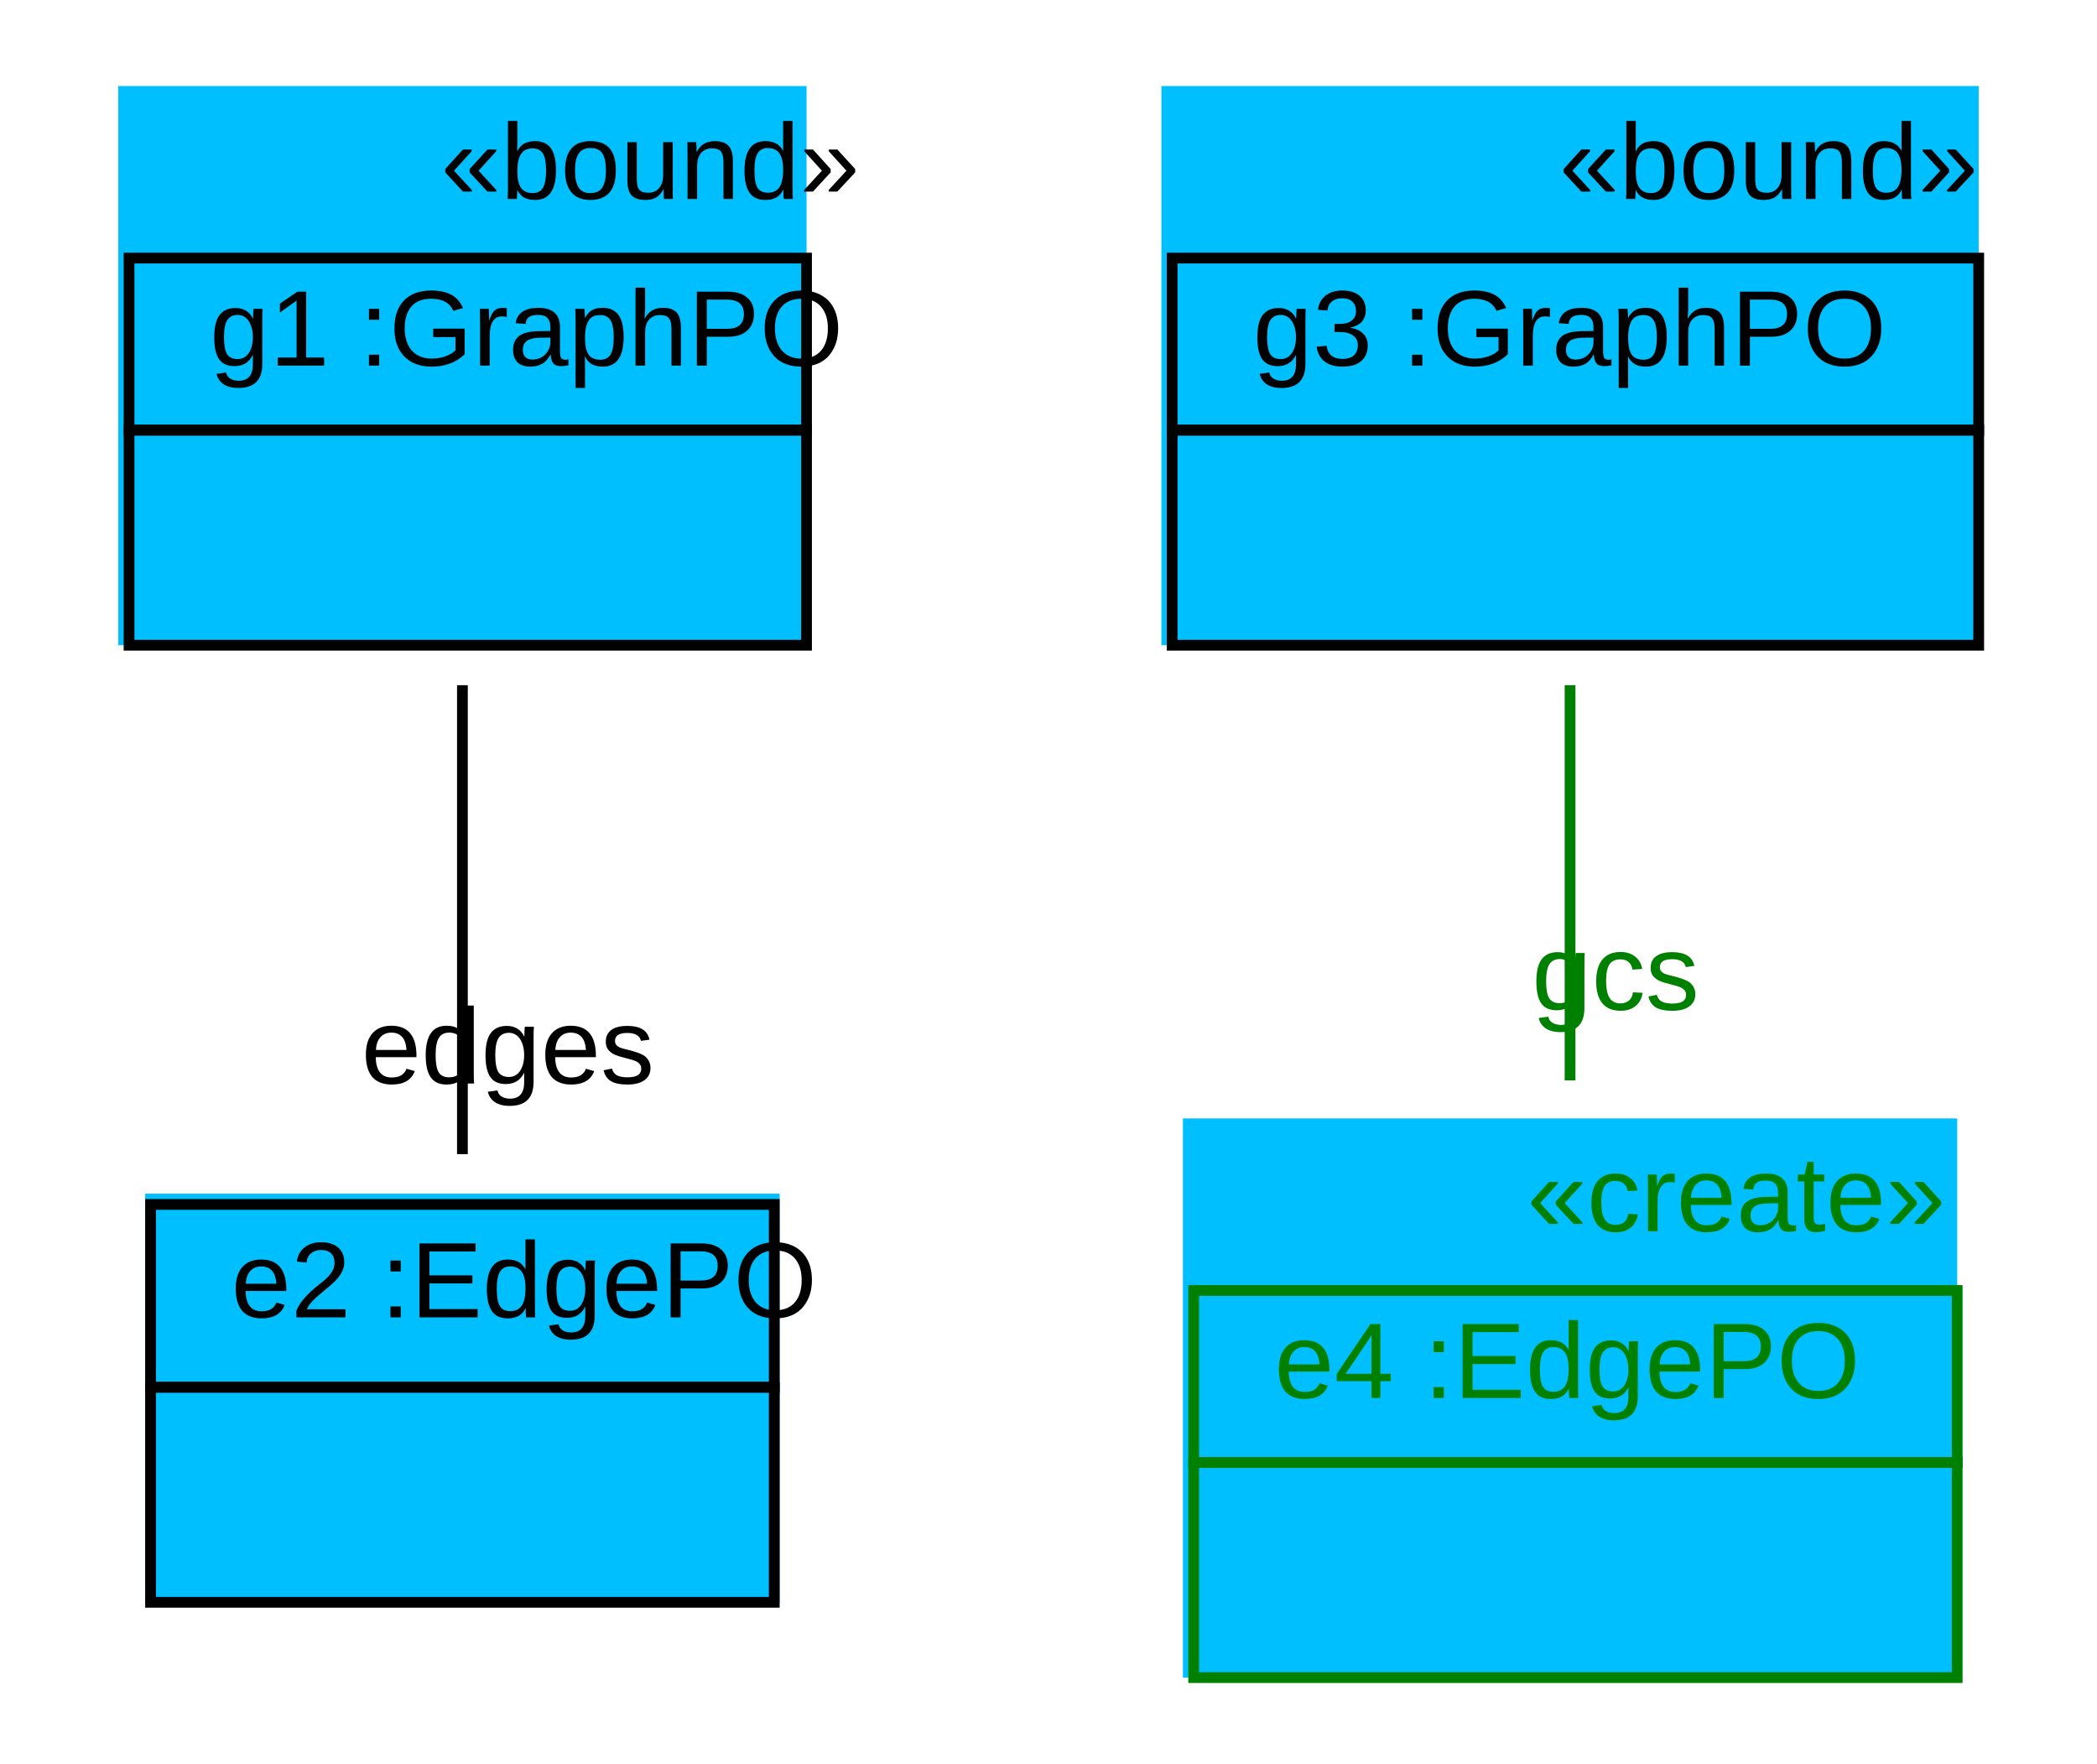
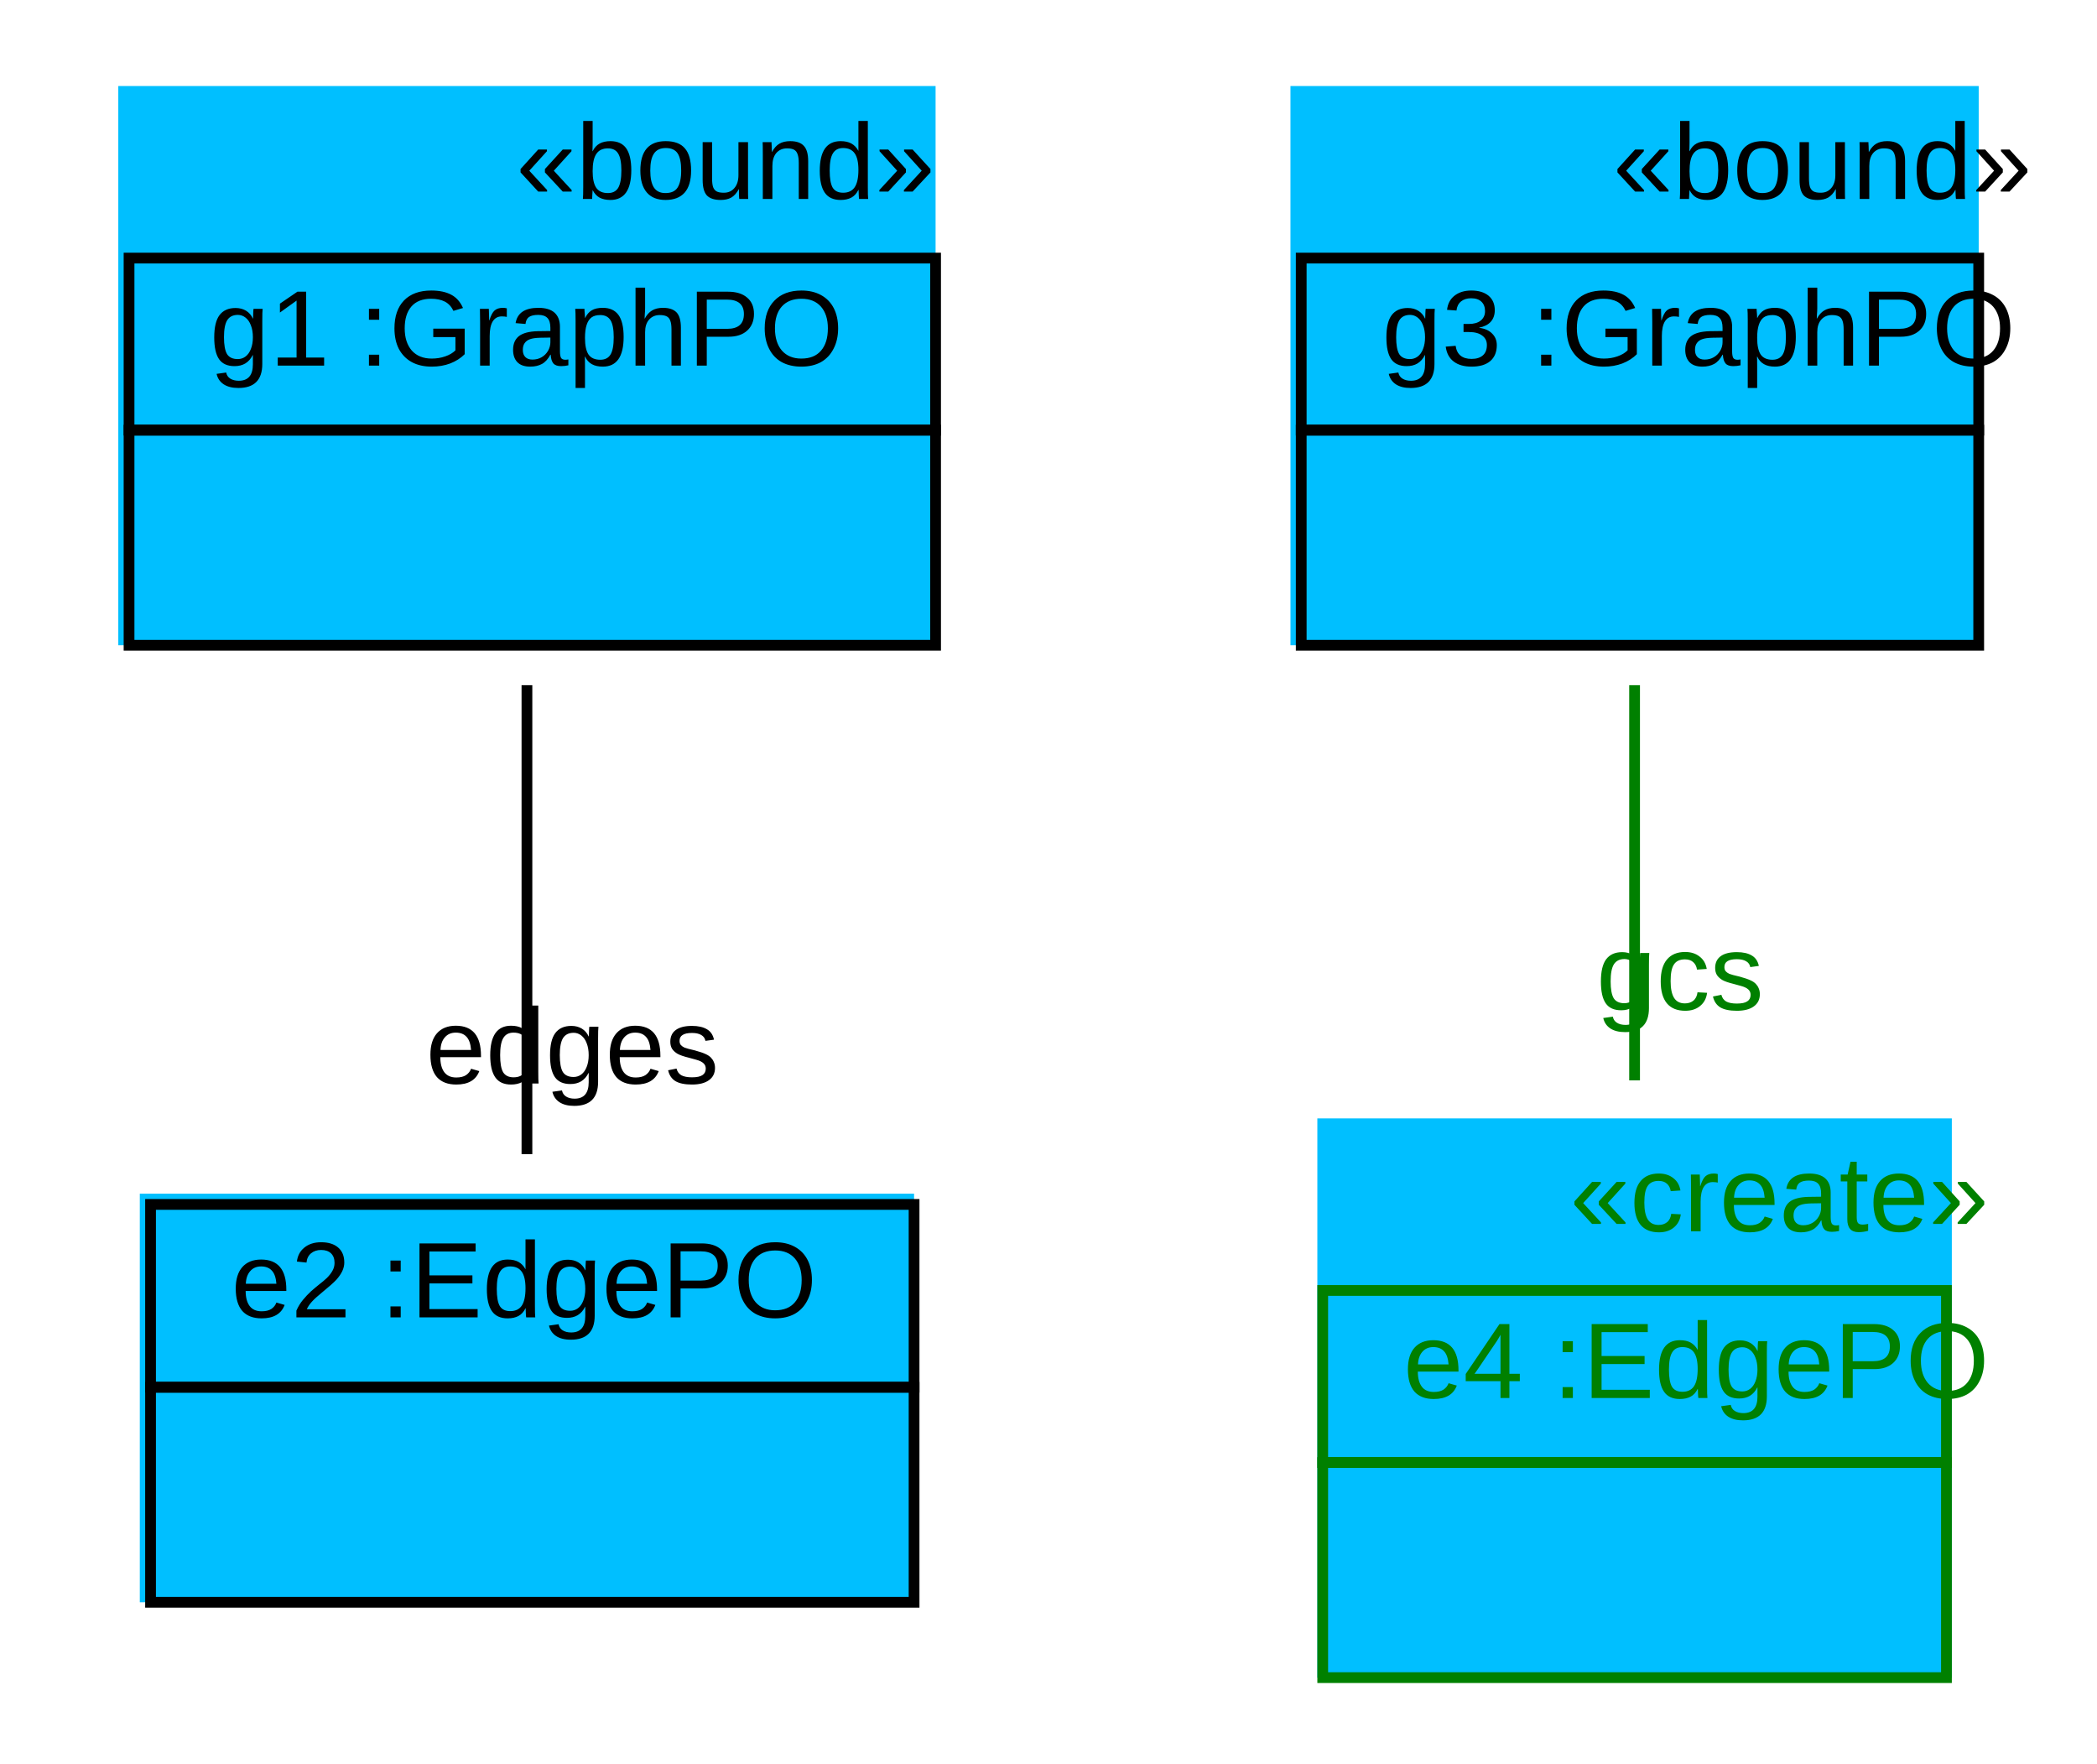
<svg xmlns="http://www.w3.org/2000/svg" width="195pt" height="164pt" viewBox="0.00 0.00 195.00 164.00">
  <g id="graph1" class="graph" transform="scale(1 1) rotate(0) translate(4 160)">
    <polygon fill="white" stroke="white" points="-4,5 -4,-160 192,-160 192,5 -4,5" />
    <g id="node1" class="node">
-       <polygon fill="deepskyblue" stroke="deepskyblue" points="7.5,-100.5 7.5,-151.5 70.5,-151.5 70.5,-100.5 7.5,-100.5" />
-       <text text-anchor="start" x="37" y="-141.5" font-family="Arial" font-size="10.00">«bound»</text>
-       <polygon fill="none" stroke="black" points="8,-120 8,-136 71,-136 71,-120 8,-120" />
+       <polygon fill="deepskyblue" stroke="deepskyblue" points="7.5,-100.5 7.5,-151.5 82.5,-151.5 82.5,-100.5 7.5,-100.5" />
+       <text text-anchor="start" x="44" y="-141.5" font-family="Arial" font-size="10.00">«bound»</text>
+       <polygon fill="none" stroke="black" points="8,-120 8,-136 83,-136 83,-120 8,-120" />
      <text text-anchor="start" x="11.5" y="-126" font-family="Arial" font-size="10.00"> </text>
      <text text-anchor="start" x="15.5" y="-126" font-family="Arial" font-size="10.00"> g1 :GraphPO </text>
-       <polygon fill="none" stroke="black" points="8,-100 8,-120 71,-120 71,-100 8,-100" />
-       <text text-anchor="start" x="36" y="-108" font-family="Arial" font-size="10.00">  </text>
+       <polygon fill="none" stroke="black" points="8,-100 8,-120 83,-120 83,-100 8,-100" />
+       <text text-anchor="start" x="42" y="-108" font-family="Arial" font-size="10.00">  </text>
    </g>
    <g id="node2" class="node">
-       <polygon fill="deepskyblue" stroke="deepskyblue" points="10,-11.5 10,-48.5 68,-48.5 68,-11.5 10,-11.5" />
-       <polygon fill="none" stroke="black" points="10,-31 10,-48 68,-48 68,-31 10,-31" />
+       <polygon fill="deepskyblue" stroke="deepskyblue" points="9.5,-11.5 9.5,-48.5 80.5,-48.5 80.5,-11.5 9.5,-11.5" />
+       <polygon fill="none" stroke="black" points="10,-31 10,-48 81,-48 81,-31 10,-31" />
      <text text-anchor="start" x="13.5" y="-37.5" font-family="Arial" font-size="10.00"> </text>
      <text text-anchor="start" x="17.5" y="-37.5" font-family="Arial" font-size="10.00"> e2 :EdgePO </text>
-       <polygon fill="none" stroke="black" points="10,-11 10,-31 68,-31 68,-11 10,-11" />
-       <text text-anchor="start" x="35.5" y="-19" font-family="Arial" font-size="10.00">  </text>
+       <polygon fill="none" stroke="black" points="10,-11 10,-31 81,-31 81,-11 10,-11" />
+       <text text-anchor="start" x="42" y="-19" font-family="Arial" font-size="10.00">  </text>
    </g>
    <g id="edge2" class="edge">
-       <path fill="none" stroke="black" d="M39,-96.286C39,-82.248 39,-65.632 39,-52.676" />
-       <text text-anchor="middle" x="43.226" y="-59.239" font-family="Arial" font-size="10.00">edges</text>
+       <path fill="none" stroke="black" d="M45,-96.286C45,-82.248 45,-65.632 45,-52.676" />
+       <text text-anchor="middle" x="49.226" y="-59.239" font-family="Arial" font-size="10.00">edges</text>
    </g>
    <g id="node3" class="node">
-       <polygon fill="deepskyblue" stroke="deepskyblue" points="104.5,-100.5 104.5,-151.5 179.5,-151.5 179.5,-100.5 104.5,-100.5" />
-       <text text-anchor="start" x="141" y="-141.5" font-family="Arial" font-size="10.00">«bound»</text>
-       <polygon fill="none" stroke="black" points="105,-120 105,-136 180,-136 180,-120 105,-120" />
-       <text text-anchor="start" x="108.5" y="-126" font-family="Arial" font-size="10.00"> </text>
-       <text text-anchor="start" x="112.5" y="-126" font-family="Arial" font-size="10.00"> g3 :GraphPO </text>
-       <polygon fill="none" stroke="black" points="105,-100 105,-120 180,-120 180,-100 105,-100" />
-       <text text-anchor="start" x="139" y="-108" font-family="Arial" font-size="10.00">  </text>
+       <polygon fill="deepskyblue" stroke="deepskyblue" points="116.5,-100.5 116.5,-151.5 179.5,-151.5 179.5,-100.5 116.5,-100.5" />
+       <text text-anchor="start" x="146" y="-141.5" font-family="Arial" font-size="10.00">«bound»</text>
+       <polygon fill="none" stroke="black" points="117,-120 117,-136 180,-136 180,-120 117,-120" />
+       <text text-anchor="start" x="120.5" y="-126" font-family="Arial" font-size="10.00"> </text>
+       <text text-anchor="start" x="124.5" y="-126" font-family="Arial" font-size="10.00"> g3 :GraphPO </text>
+       <polygon fill="none" stroke="black" points="117,-100 117,-120 180,-120 180,-100 117,-100" />
+       <text text-anchor="start" x="145" y="-108" font-family="Arial" font-size="10.00">  </text>
    </g>
    <g id="node4" class="node">
-       <polygon fill="deepskyblue" stroke="deepskyblue" points="106.5,-4.5 106.5,-55.5 177.5,-55.5 177.5,-4.5 106.5,-4.5" />
-       <text text-anchor="start" x="138" y="-45.5" font-family="Arial" font-size="10.00" fill="green">«create»</text>
-       <polygon fill="none" stroke="green" points="107,-24 107,-40 178,-40 178,-24 107,-24" />
-       <text text-anchor="start" x="110.5" y="-30" font-family="Arial" font-size="10.00"> </text>
-       <text text-anchor="start" x="114.5" y="-30" font-family="Arial" font-size="10.00" fill="green"> e4 :EdgePO </text>
-       <polygon fill="none" stroke="green" points="107,-4 107,-24 178,-24 178,-4 107,-4" />
-       <text text-anchor="start" x="139" y="-12" font-family="Arial" font-size="10.00">  </text>
+       <polygon fill="deepskyblue" stroke="deepskyblue" points="119,-4.5 119,-55.5 177,-55.5 177,-4.5 119,-4.5" />
+       <text text-anchor="start" x="142" y="-45.5" font-family="Arial" font-size="10.00" fill="green">«create»</text>
+       <polygon fill="none" stroke="green" points="119,-24 119,-40 177,-40 177,-24 119,-24" />
+       <text text-anchor="start" x="122.5" y="-30" font-family="Arial" font-size="10.00"> </text>
+       <text text-anchor="start" x="126.5" y="-30" font-family="Arial" font-size="10.00" fill="green"> e4 :EdgePO </text>
+       <polygon fill="none" stroke="green" points="119,-4 119,-24 177,-24 177,-4 119,-4" />
+       <text text-anchor="start" x="144.5" y="-12" font-family="Arial" font-size="10.00">  </text>
    </g>
    <g id="edge4" class="edge">
-       <path fill="none" stroke="green" d="M142,-96.286C142,-84.624 142,-71.182 142,-59.538" />
-       <text text-anchor="middle" x="146.226" y="-66.101" font-family="Arial" font-size="10.00" fill="green">gcs</text>
+       <path fill="none" stroke="green" d="M148,-96.286C148,-84.624 148,-71.182 148,-59.538" />
+       <text text-anchor="middle" x="152.226" y="-66.101" font-family="Arial" font-size="10.00" fill="green">gcs</text>
    </g>
  </g>
</svg>
